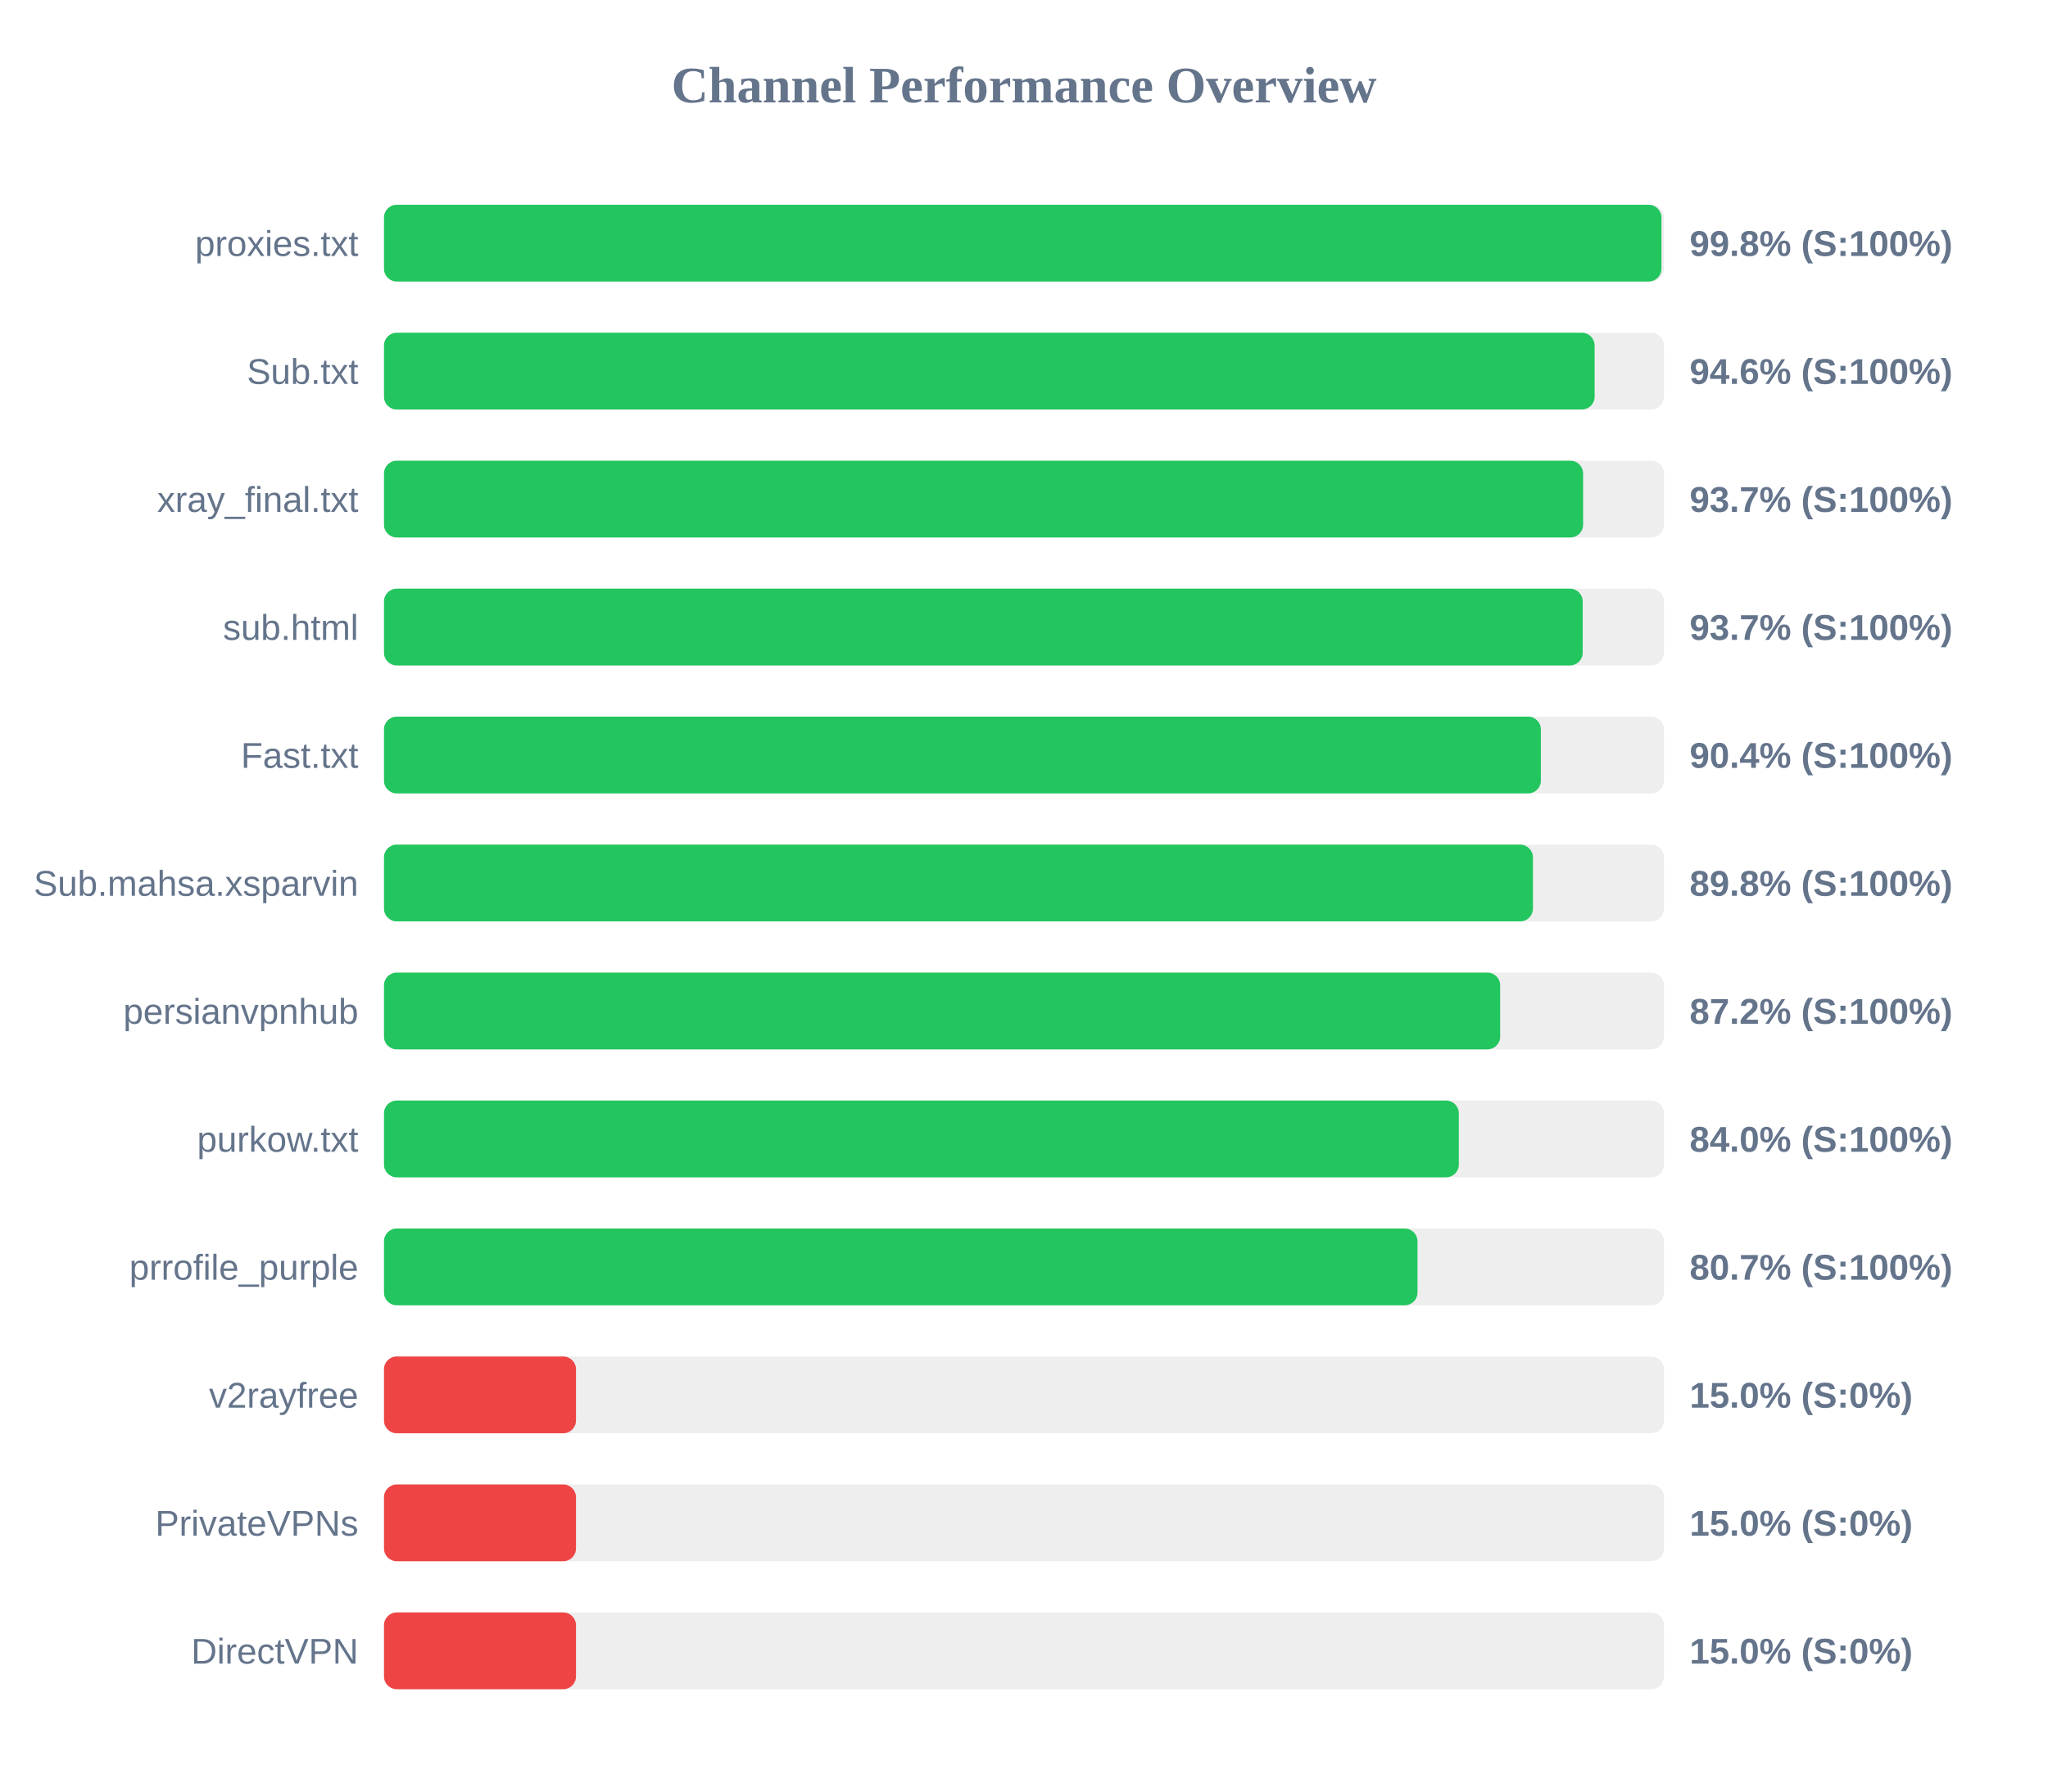
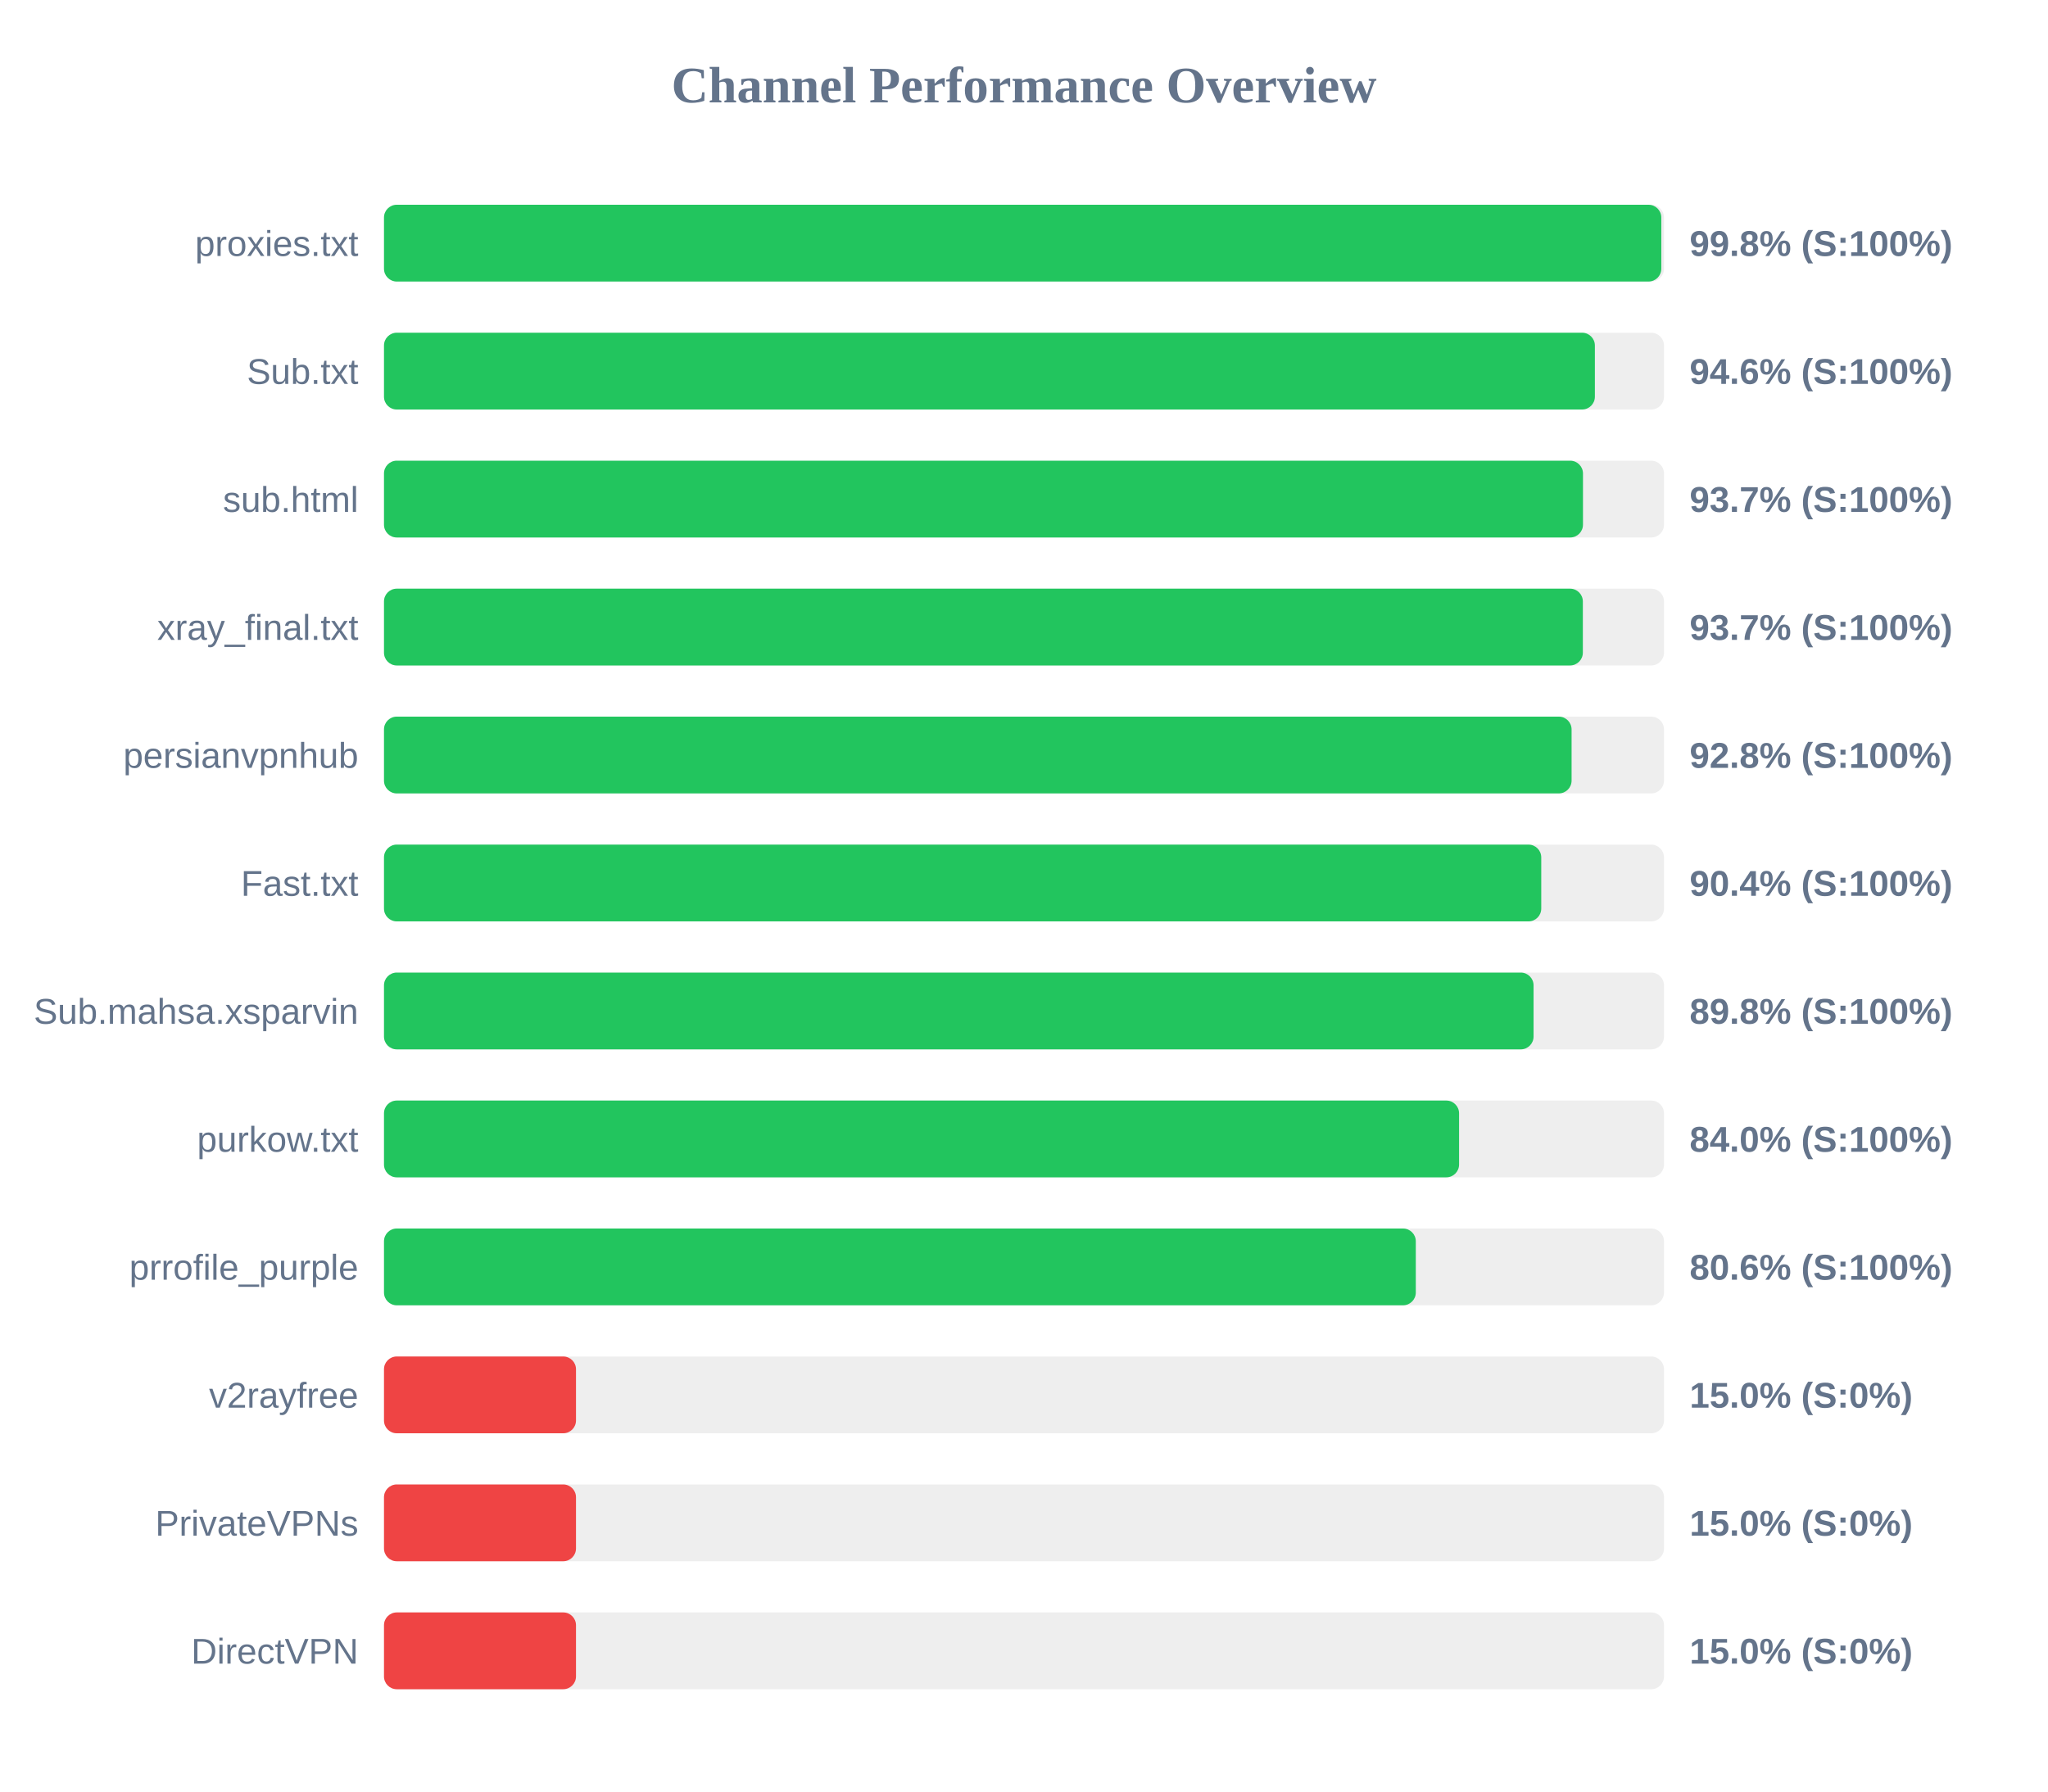
<svg xmlns="http://www.w3.org/2000/svg" width="800" height="700" version="1.1">
  <style>
        .row { font: 14px Arial; fill: #64748b; }
        .score { font: bold 14px Arial; fill: #64748b; }
    </style>
  <text x="400" y="40" text-anchor="middle" font-size="20px" font-weight="bold" fill="#64748b">Channel Performance Overview</text>
  <rect x="150" y="80" width="500" height="30" fill="#eee" rx="5" />
-   <rect x="150" y="80" width="499.0" height="30" fill="#22c55e" rx="5" />
+   <rect x="150" y="80" width="498.95" height="30" fill="#22c55e" rx="5" />
  <text x="140" y="100" text-anchor="end" class="row">proxies.txt</text>
  <text x="660" y="100" text-anchor="start" class="score">99.8% (S:100%)</text>
  <rect x="150" y="130" width="500" height="30" fill="#eee" rx="5" />
-   <rect x="150" y="130" width="472.9" height="30" fill="#22c55e" rx="5" />
+   <rect x="150" y="130" width="473.0" height="30" fill="#22c55e" rx="5" />
  <text x="140" y="150" text-anchor="end" class="row">Sub.txt</text>
  <text x="660" y="150" text-anchor="start" class="score">94.6% (S:100%)</text>
  <rect x="150" y="180" width="500" height="30" fill="#eee" rx="5" />
-   <rect x="150" y="180" width="468.4" height="30" fill="#22c55e" rx="5" />
-   <text x="140" y="200" text-anchor="end" class="row">xray_final.txt</text>
+   <rect x="150" y="180" width="468.35" height="30" fill="#22c55e" rx="5" />
+   <text x="140" y="200" text-anchor="end" class="row">sub.html</text>
  <text x="660" y="200" text-anchor="start" class="score">93.7% (S:100%)</text>
  <rect x="150" y="230" width="500" height="30" fill="#eee" rx="5" />
-   <rect x="150" y="230" width="468.25" height="30" fill="#22c55e" rx="5" />
-   <text x="140" y="250" text-anchor="end" class="row">sub.html</text>
+   <rect x="150" y="230" width="468.3" height="30" fill="#22c55e" rx="5" />
+   <text x="140" y="250" text-anchor="end" class="row">xray_final.txt</text>
  <text x="660" y="250" text-anchor="start" class="score">93.7% (S:100%)</text>
  <rect x="150" y="280" width="500" height="30" fill="#eee" rx="5" />
-   <rect x="150" y="280" width="451.9" height="30" fill="#22c55e" rx="5" />
-   <text x="140" y="300" text-anchor="end" class="row">Fast.txt</text>
-   <text x="660" y="300" text-anchor="start" class="score">90.4% (S:100%)</text>
+   <rect x="150" y="280" width="463.9" height="30" fill="#22c55e" rx="5" />
+   <text x="140" y="300" text-anchor="end" class="row">persianvpnhub</text>
+   <text x="660" y="300" text-anchor="start" class="score">92.8% (S:100%)</text>
  <rect x="150" y="330" width="500" height="30" fill="#eee" rx="5" />
-   <rect x="150" y="330" width="448.8" height="30" fill="#22c55e" rx="5" />
-   <text x="140" y="350" text-anchor="end" class="row">Sub.mahsa.xsparvin</text>
-   <text x="660" y="350" text-anchor="start" class="score">89.8% (S:100%)</text>
+   <rect x="150" y="330" width="452.05" height="30" fill="#22c55e" rx="5" />
+   <text x="140" y="350" text-anchor="end" class="row">Fast.txt</text>
+   <text x="660" y="350" text-anchor="start" class="score">90.4% (S:100%)</text>
  <rect x="150" y="380" width="500" height="30" fill="#eee" rx="5" />
-   <rect x="150" y="380" width="436.0" height="30" fill="#22c55e" rx="5" />
-   <text x="140" y="400" text-anchor="end" class="row">persianvpnhub</text>
-   <text x="660" y="400" text-anchor="start" class="score">87.2% (S:100%)</text>
+   <rect x="150" y="380" width="449.05" height="30" fill="#22c55e" rx="5" />
+   <text x="140" y="400" text-anchor="end" class="row">Sub.mahsa.xsparvin</text>
+   <text x="660" y="400" text-anchor="start" class="score">89.8% (S:100%)</text>
  <rect x="150" y="430" width="500" height="30" fill="#eee" rx="5" />
-   <rect x="150" y="430" width="419.85" height="30" fill="#22c55e" rx="5" />
+   <rect x="150" y="430" width="419.95" height="30" fill="#22c55e" rx="5" />
  <text x="140" y="450" text-anchor="end" class="row">purkow.txt</text>
  <text x="660" y="450" text-anchor="start" class="score">84.0% (S:100%)</text>
  <rect x="150" y="480" width="500" height="30" fill="#eee" rx="5" />
-   <rect x="150" y="480" width="403.7" height="30" fill="#22c55e" rx="5" />
+   <rect x="150" y="480" width="403.05" height="30" fill="#22c55e" rx="5" />
  <text x="140" y="500" text-anchor="end" class="row">prrofile_purple</text>
-   <text x="660" y="500" text-anchor="start" class="score">80.7% (S:100%)</text>
+   <text x="660" y="500" text-anchor="start" class="score">80.6% (S:100%)</text>
  <rect x="150" y="530" width="500" height="30" fill="#eee" rx="5" />
  <rect x="150" y="530" width="75.0" height="30" fill="#ef4444" rx="5" />
  <text x="140" y="550" text-anchor="end" class="row">v2rayfree</text>
  <text x="660" y="550" text-anchor="start" class="score">15.0% (S:0%)</text>
  <rect x="150" y="580" width="500" height="30" fill="#eee" rx="5" />
  <rect x="150" y="580" width="75.0" height="30" fill="#ef4444" rx="5" />
  <text x="140" y="600" text-anchor="end" class="row">PrivateVPNs</text>
  <text x="660" y="600" text-anchor="start" class="score">15.0% (S:0%)</text>
  <rect x="150" y="630" width="500" height="30" fill="#eee" rx="5" />
  <rect x="150" y="630" width="75.0" height="30" fill="#ef4444" rx="5" />
  <text x="140" y="650" text-anchor="end" class="row">DirectVPN</text>
  <text x="660" y="650" text-anchor="start" class="score">15.0% (S:0%)</text>
</svg>
